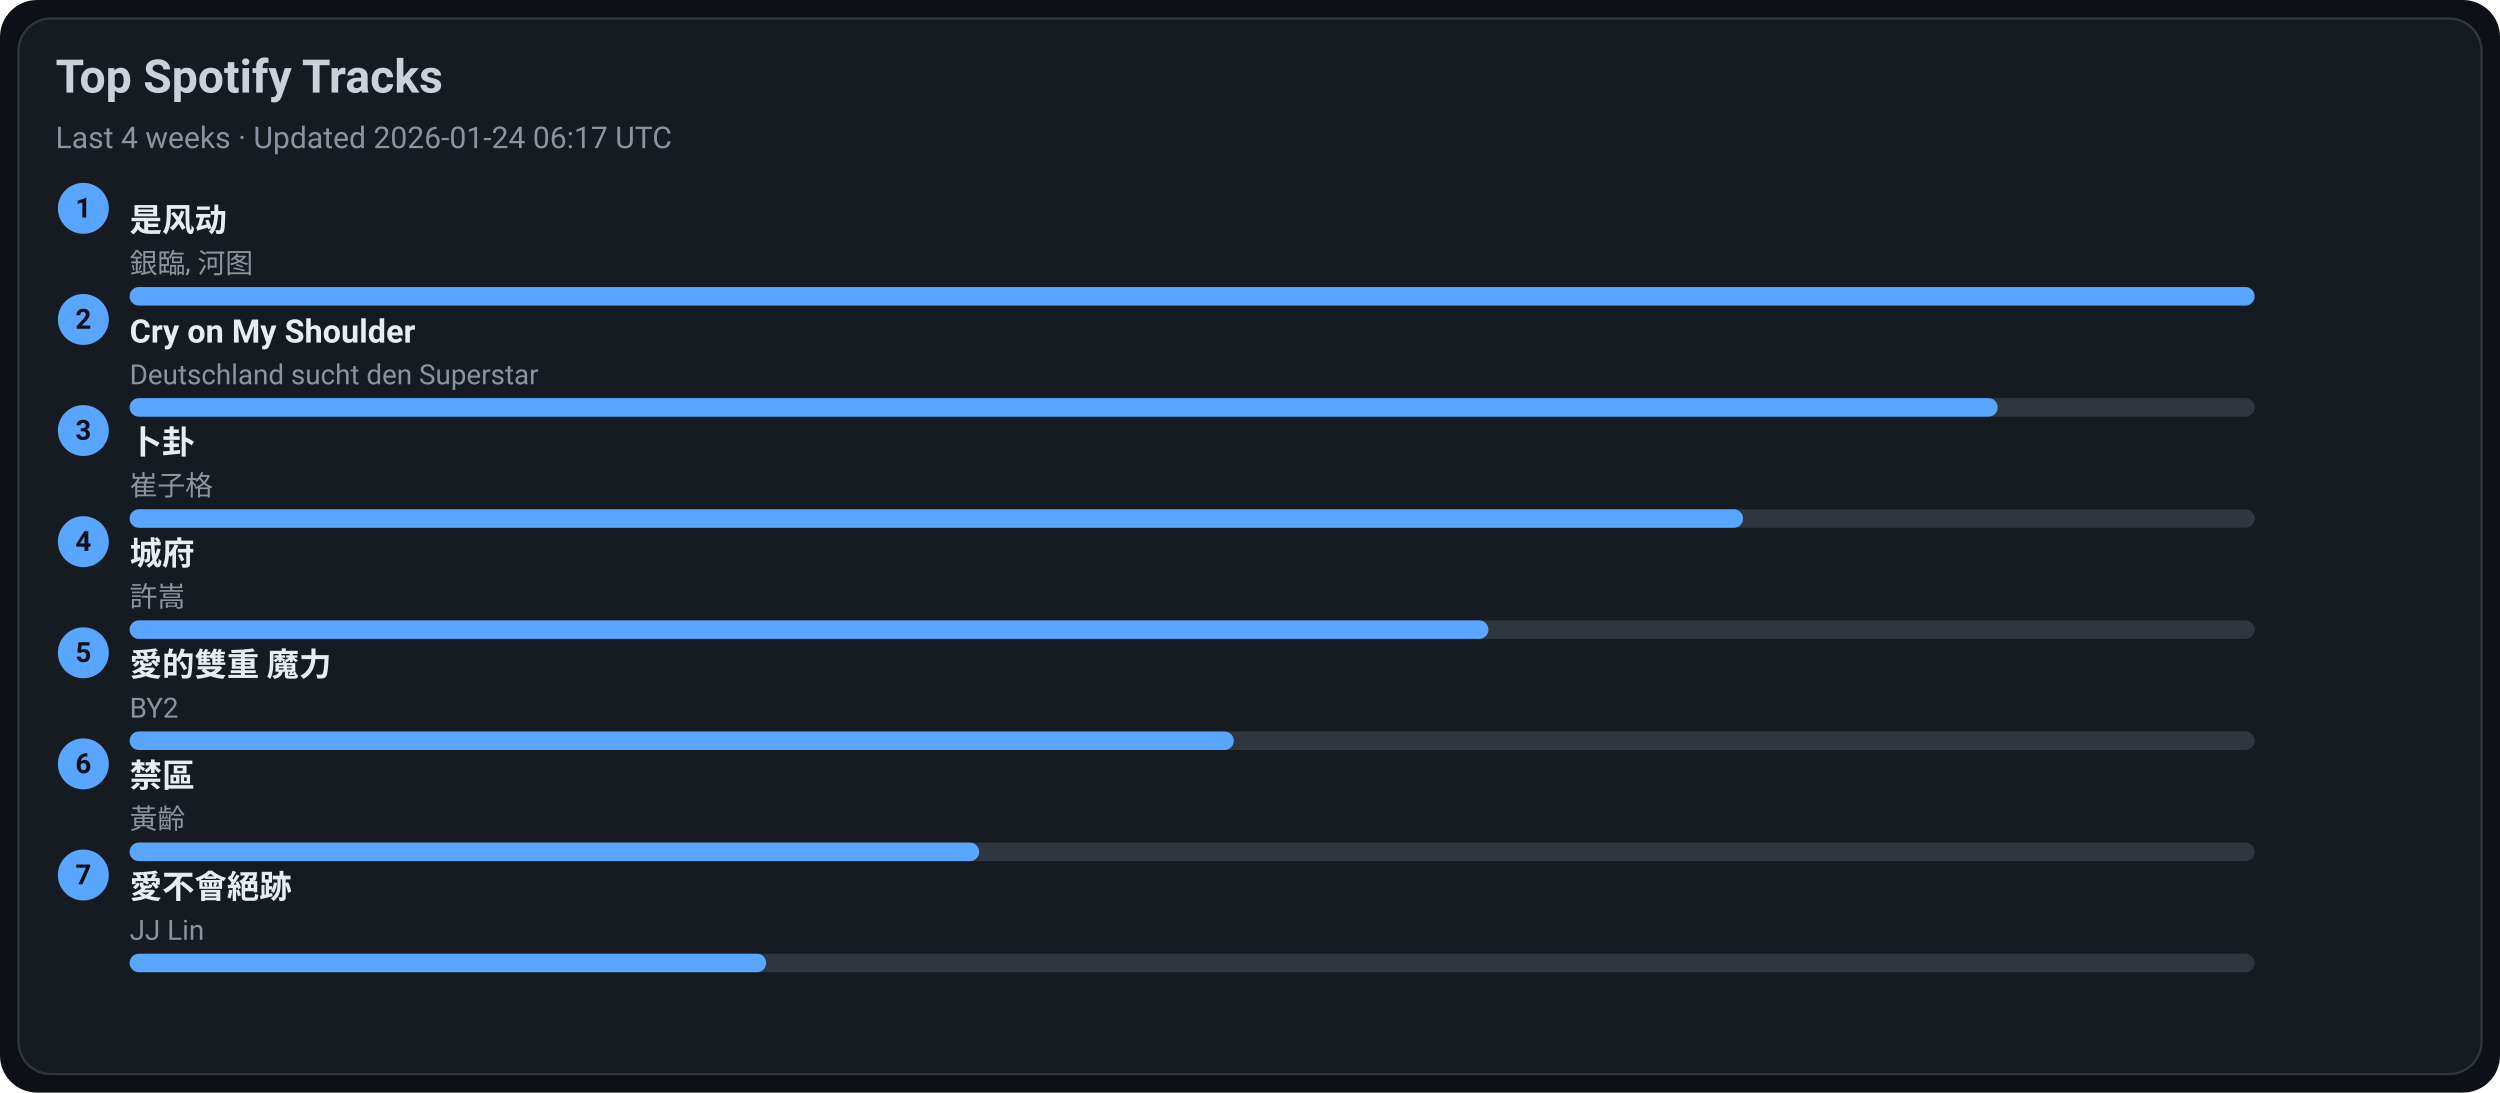
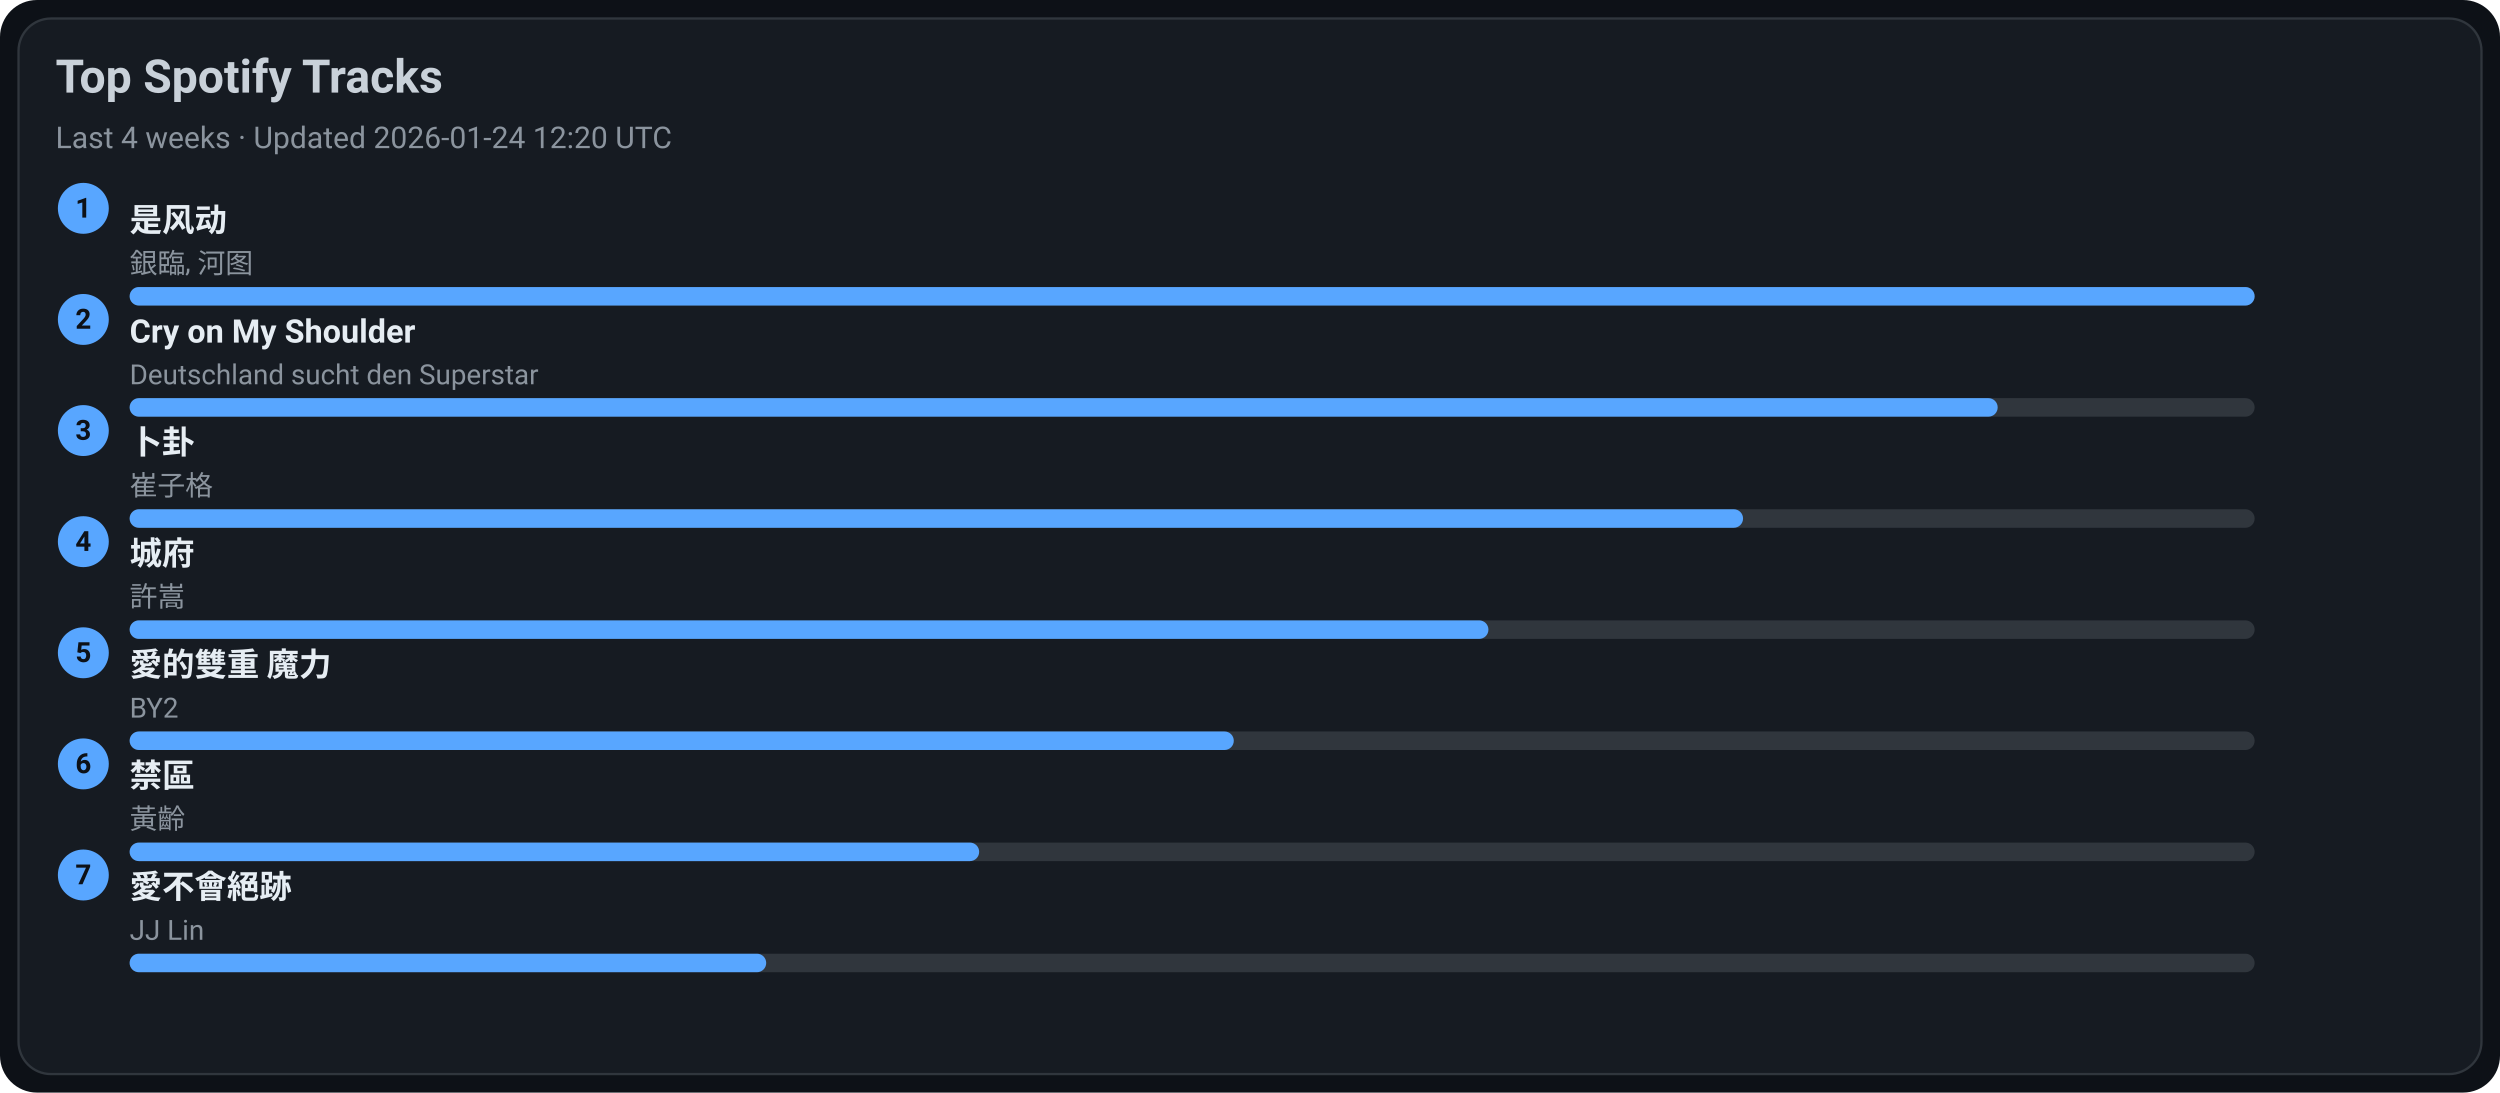
<svg xmlns="http://www.w3.org/2000/svg" width="1080" height="472" viewBox="0 0 1080 472">
  <style>text{font-family:-apple-system,BlinkMacSystemFont,Segoe UI,Roboto,Ubuntu,Helvetica Neue,Arial,Noto Sans,sans-serif}</style>
  <rect width="1080" height="472" rx="16" fill="#0d1117" />
  <rect x="8" y="8" width="1064" height="456" rx="14" fill="#161b22" stroke="#30363d" />
  <text x="24" y="40" font-size="20" fill="#c9d1d9" font-weight="600">Top Spotify Tracks</text>
-   <text x="24" y="64" font-size="13" fill="#8b949e">Last 4 weeks · Updated 2026-01-24 06:17 UTC</text>
+   <text x="24" y="64" font-size="13" fill="#8b949e">Last 4 weeks · Updated 2026-01-24 12:20 UTC</text>
  <circle cx="36" cy="90" r="11" fill="#58a6ff" />
  <text x="36" y="94" text-anchor="middle" font-size="12" fill="#0d1117" font-weight="700">1</text>
  <a href="https://open.spotify.com/track/3lePQ8c4jq7bTePsXEmslh" target="_blank" rel="noopener noreferrer">
    <text x="56" y="100" font-size="14" fill="#e6edf3" font-weight="600">是风动</text>
  </a>
  <text x="56" y="118" font-size="12" fill="#8b949e">銀臨, 河图</text>
  <rect x="56" y="124" width="918" height="8" rx="4" fill="#30363d" />
  <rect x="56" y="124" width="918" height="8" rx="4" fill="#58a6ff" />
  <circle cx="36" cy="138" r="11" fill="#58a6ff" />
  <text x="36" y="142" text-anchor="middle" font-size="12" fill="#0d1117" font-weight="700">2</text>
  <a href="https://open.spotify.com/track/6usmG2MoD0C0Lc2pNgCVWV" target="_blank" rel="noopener noreferrer">
    <text x="56" y="148" font-size="14" fill="#e6edf3" font-weight="600">Cry on My Shoulder</text>
  </a>
  <text x="56" y="166" font-size="12" fill="#8b949e">Deutschland sucht den Superstar</text>
  <rect x="56" y="172" width="918" height="8" rx="4" fill="#30363d" />
  <rect x="56" y="172" width="807" height="8" rx="4" fill="#58a6ff" />
  <circle cx="36" cy="186" r="11" fill="#58a6ff" />
  <text x="36" y="190" text-anchor="middle" font-size="12" fill="#0d1117" font-weight="700">3</text>
  <a href="https://open.spotify.com/track/4ToeYifpQaikbYa7krOD6s" target="_blank" rel="noopener noreferrer">
    <text x="56" y="196" font-size="14" fill="#e6edf3" font-weight="600">卜卦</text>
  </a>
  <text x="56" y="214" font-size="12" fill="#8b949e">崔子格</text>
  <rect x="56" y="220" width="918" height="8" rx="4" fill="#30363d" />
  <rect x="56" y="220" width="697" height="8" rx="4" fill="#58a6ff" />
  <circle cx="36" cy="234" r="11" fill="#58a6ff" />
  <text x="36" y="238" text-anchor="middle" font-size="12" fill="#0d1117" font-weight="700">4</text>
  <a href="https://open.spotify.com/track/4AmlSf7hye0QVpnHCcEoEw" target="_blank" rel="noopener noreferrer">
    <text x="56" y="244" font-size="14" fill="#e6edf3" font-weight="600">城府</text>
  </a>
  <text x="56" y="262" font-size="12" fill="#8b949e">許嵩</text>
  <rect x="56" y="268" width="918" height="8" rx="4" fill="#30363d" />
  <rect x="56" y="268" width="587" height="8" rx="4" fill="#58a6ff" />
  <circle cx="36" cy="282" r="11" fill="#58a6ff" />
  <text x="36" y="286" text-anchor="middle" font-size="12" fill="#0d1117" font-weight="700">5</text>
  <a href="https://open.spotify.com/track/0yYmS4k3R0TTdDhvOBxRVp" target="_blank" rel="noopener noreferrer">
    <text x="56" y="292" font-size="14" fill="#e6edf3" font-weight="600">愛的雙重 魔力</text>
  </a>
  <text x="56" y="310" font-size="12" fill="#8b949e">BY2</text>
  <rect x="56" y="316" width="918" height="8" rx="4" fill="#30363d" />
  <rect x="56" y="316" width="477" height="8" rx="4" fill="#58a6ff" />
  <circle cx="36" cy="330" r="11" fill="#58a6ff" />
  <text x="36" y="334" text-anchor="middle" font-size="12" fill="#0d1117" font-weight="700">6</text>
  <a href="https://open.spotify.com/track/5HAMeMgu9hGL5a8ZwNz6cp" target="_blank" rel="noopener noreferrer">
    <text x="56" y="340" font-size="14" fill="#e6edf3" font-weight="600">禁區</text>
  </a>
  <text x="56" y="358" font-size="12" fill="#8b949e">黃齡</text>
  <rect x="56" y="364" width="918" height="8" rx="4" fill="#30363d" />
  <rect x="56" y="364" width="367" height="8" rx="4" fill="#58a6ff" />
  <circle cx="36" cy="378" r="11" fill="#58a6ff" />
  <text x="36" y="382" text-anchor="middle" font-size="12" fill="#0d1117" font-weight="700">7</text>
  <a href="https://open.spotify.com/track/3zP4GbFEI4GLJMblRgLmdK" target="_blank" rel="noopener noreferrer">
    <text x="56" y="388" font-size="14" fill="#e6edf3" font-weight="600">愛不會絕跡</text>
  </a>
  <text x="56" y="406" font-size="12" fill="#8b949e">JJ Lin</text>
  <rect x="56" y="412" width="918" height="8" rx="4" fill="#30363d" />
  <rect x="56" y="412" width="275" height="8" rx="4" fill="#58a6ff" />
</svg>
